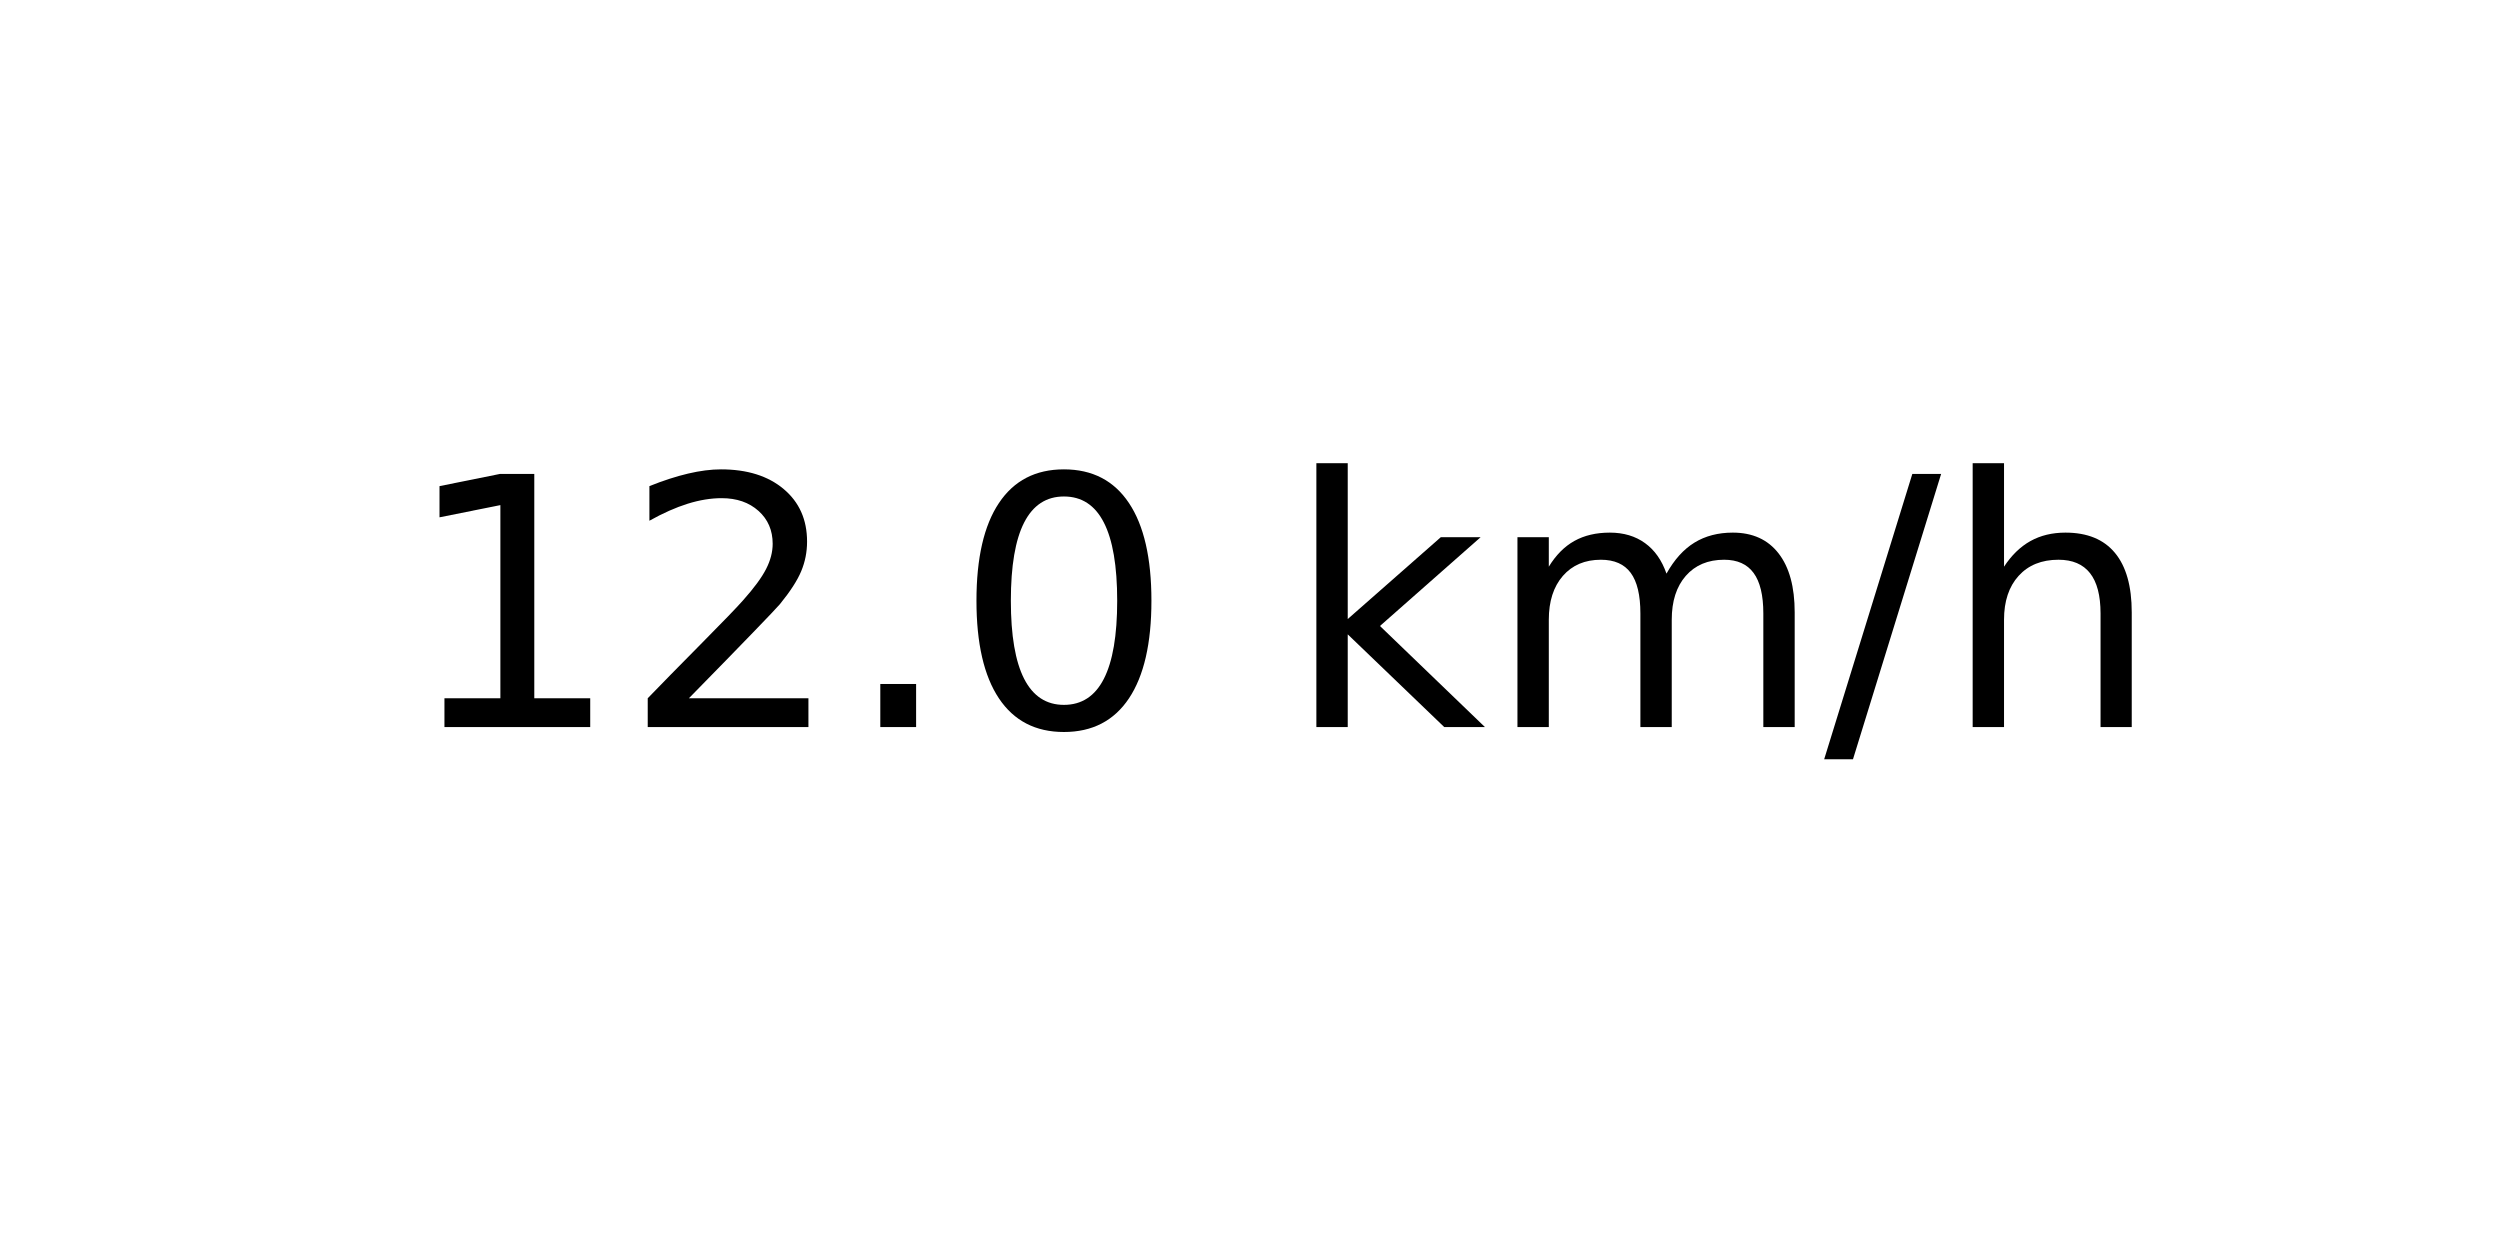
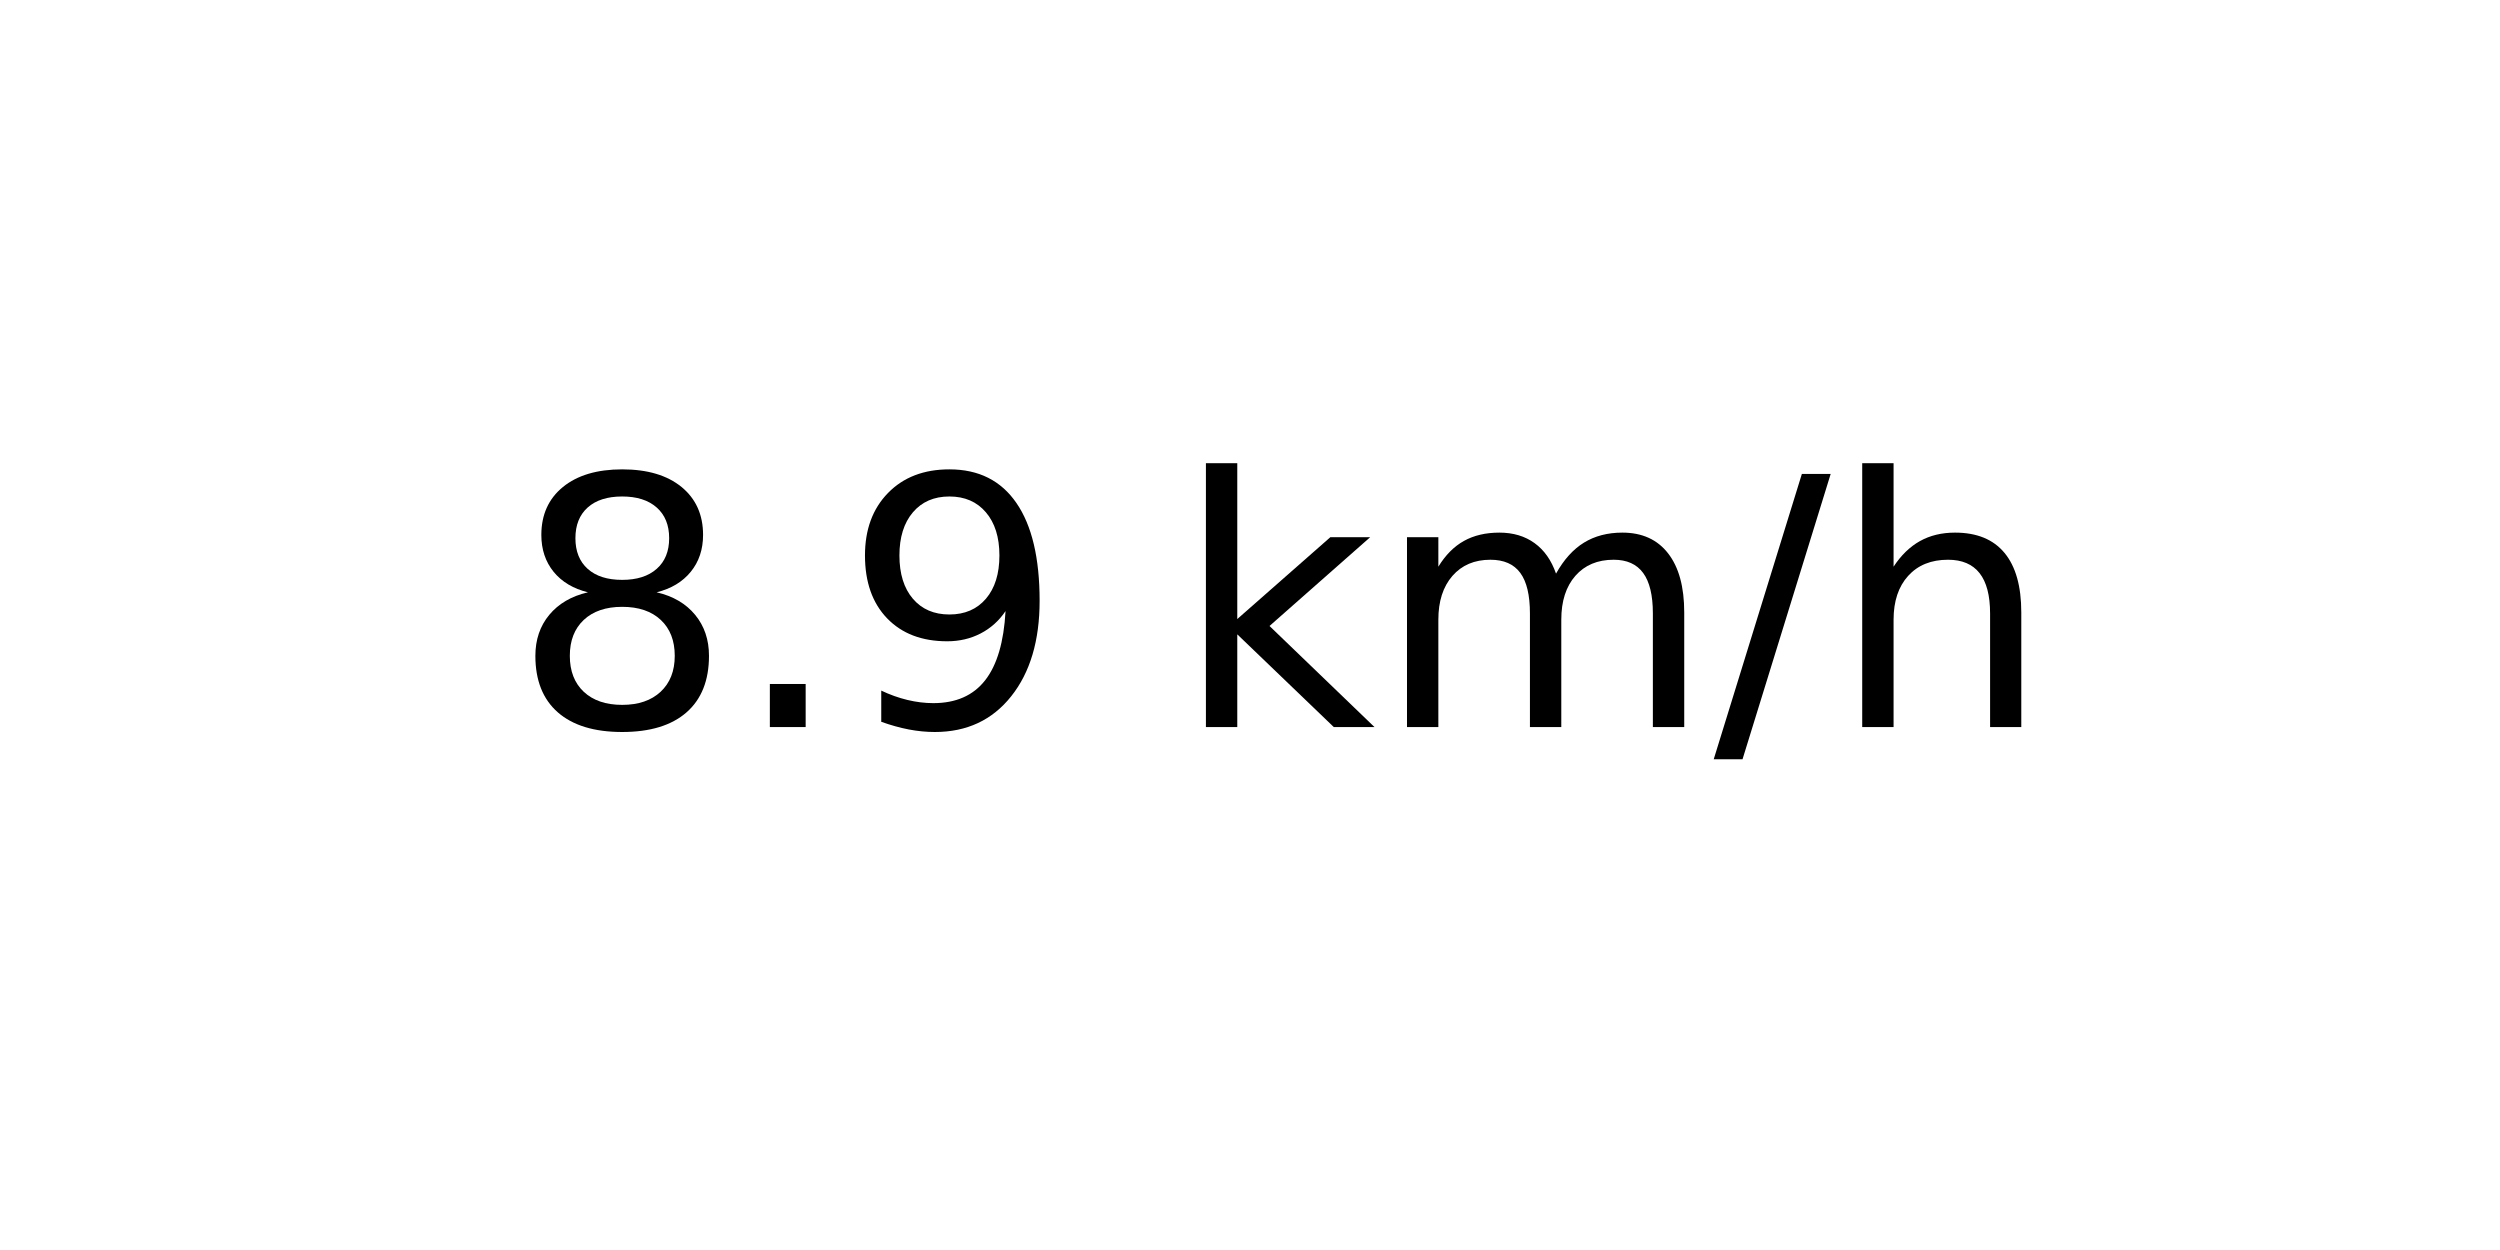
<svg xmlns="http://www.w3.org/2000/svg" xmlns:xlink="http://www.w3.org/1999/xlink" width="72pt" height="36pt" viewBox="0 0 72 36" version="1.1">
  <defs>
    <style type="text/css">*{stroke-linejoin: round; stroke-linecap: butt}</style>
  </defs>
  <g id="figure_1">
    <g id="axes_1">
      <g id="text_1">
-         <g transform="translate(11.55937 20.93937) scale(0.1 -0.1)">
+         <g transform="translate(14.74062 20.93937) scale(0.1 -0.1)">
          <defs>
-             <path id="DejaVuSans-31" d="M 794 531  L 1825 531  L 1825 4091  L 703 3866  L 703 4441  L 1819 4666  L 2450 4666  L 2450 531  L 3481 531  L 3481 0  L 794 0  L 794 531  z " transform="scale(0.015625)" />
-             <path id="DejaVuSans-32" d="M 1228 531  L 3431 531  L 3431 0  L 469 0  L 469 531  Q 828 903 1448 1529  Q 2069 2156 2228 2338  Q 2531 2678 2651 2914  Q 2772 3150 2772 3378  Q 2772 3750 2511 3984  Q 2250 4219 1831 4219  Q 1534 4219 1204 4116  Q 875 4013 500 3803  L 500 4441  Q 881 4594 1212 4672  Q 1544 4750 1819 4750  Q 2544 4750 2975 4387  Q 3406 4025 3406 3419  Q 3406 3131 3298 2873  Q 3191 2616 2906 2266  Q 2828 2175 2409 1742  Q 1991 1309 1228 531  z " transform="scale(0.015625)" />
+             <path id="DejaVuSans-38" d="M 2034 2216  Q 1584 2216 1326 1975  Q 1069 1734 1069 1313  Q 1069 891 1326 650  Q 1584 409 2034 409  Q 2484 409 2743 651  Q 3003 894 3003 1313  Q 3003 1734 2745 1975  Q 2488 2216 2034 2216  z M 1403 2484  Q 997 2584 770 2862  Q 544 3141 544 3541  Q 544 4100 942 4425  Q 1341 4750 2034 4750  Q 2731 4750 3128 4425  Q 3525 4100 3525 3541  Q 3525 3141 3298 2862  Q 3072 2584 2669 2484  Q 3125 2378 3379 2068  Q 3634 1759 3634 1313  Q 3634 634 3220 271  Q 2806 -91 2034 -91  Q 1263 -91 848 271  Q 434 634 434 1313  Q 434 1759 690 2068  Q 947 2378 1403 2484  z M 1172 3481  Q 1172 3119 1398 2916  Q 1625 2713 2034 2713  Q 2441 2713 2670 2916  Q 2900 3119 2900 3481  Q 2900 3844 2670 4047  Q 2441 4250 2034 4250  Q 1625 4250 1398 4047  Q 1172 3844 1172 3481  z " transform="scale(0.015625)" />
            <path id="DejaVuSans-2e" d="M 684 794  L 1344 794  L 1344 0  L 684 0  L 684 794  z " transform="scale(0.015625)" />
-             <path id="DejaVuSans-30" d="M 2034 4250  Q 1547 4250 1301 3770  Q 1056 3291 1056 2328  Q 1056 1369 1301 889  Q 1547 409 2034 409  Q 2525 409 2770 889  Q 3016 1369 3016 2328  Q 3016 3291 2770 3770  Q 2525 4250 2034 4250  z M 2034 4750  Q 2819 4750 3233 4129  Q 3647 3509 3647 2328  Q 3647 1150 3233 529  Q 2819 -91 2034 -91  Q 1250 -91 836 529  Q 422 1150 422 2328  Q 422 3509 836 4129  Q 1250 4750 2034 4750  z " transform="scale(0.015625)" />
+             <path id="DejaVuSans-39" d="M 703 97  L 703 672  Q 941 559 1184 500  Q 1428 441 1663 441  Q 2288 441 2617 861  Q 2947 1281 2994 2138  Q 2813 1869 2534 1725  Q 2256 1581 1919 1581  Q 1219 1581 811 2004  Q 403 2428 403 3163  Q 403 3881 828 4315  Q 1253 4750 1959 4750  Q 2769 4750 3195 4129  Q 3622 3509 3622 2328  Q 3622 1225 3098 567  Q 2575 -91 1691 -91  Q 1453 -91 1209 -44  Q 966 3 703 97  z M 1959 2075  Q 2384 2075 2632 2365  Q 2881 2656 2881 3163  Q 2881 3666 2632 3958  Q 2384 4250 1959 4250  Q 1534 4250 1286 3958  Q 1038 3666 1038 3163  Q 1038 2656 1286 2365  Q 1534 2075 1959 2075  z " transform="scale(0.015625)" />
            <path id="DejaVuSans-20" transform="scale(0.015625)" />
            <path id="DejaVuSans-6b" d="M 581 4863  L 1159 4863  L 1159 1991  L 2875 3500  L 3609 3500  L 1753 1863  L 3688 0  L 2938 0  L 1159 1709  L 1159 0  L 581 0  L 581 4863  z " transform="scale(0.015625)" />
            <path id="DejaVuSans-6d" d="M 3328 2828  Q 3544 3216 3844 3400  Q 4144 3584 4550 3584  Q 5097 3584 5394 3201  Q 5691 2819 5691 2113  L 5691 0  L 5113 0  L 5113 2094  Q 5113 2597 4934 2840  Q 4756 3084 4391 3084  Q 3944 3084 3684 2787  Q 3425 2491 3425 1978  L 3425 0  L 2847 0  L 2847 2094  Q 2847 2600 2669 2842  Q 2491 3084 2119 3084  Q 1678 3084 1418 2786  Q 1159 2488 1159 1978  L 1159 0  L 581 0  L 581 3500  L 1159 3500  L 1159 2956  Q 1356 3278 1631 3431  Q 1906 3584 2284 3584  Q 2666 3584 2933 3390  Q 3200 3197 3328 2828  z " transform="scale(0.015625)" />
            <path id="DejaVuSans-2f" d="M 1625 4666  L 2156 4666  L 531 -594  L 0 -594  L 1625 4666  z " transform="scale(0.015625)" />
            <path id="DejaVuSans-68" d="M 3513 2113  L 3513 0  L 2938 0  L 2938 2094  Q 2938 2591 2744 2837  Q 2550 3084 2163 3084  Q 1697 3084 1428 2787  Q 1159 2491 1159 1978  L 1159 0  L 581 0  L 581 4863  L 1159 4863  L 1159 2956  Q 1366 3272 1645 3428  Q 1925 3584 2291 3584  Q 2894 3584 3203 3211  Q 3513 2838 3513 2113  z " transform="scale(0.015625)" />
          </defs>
-           <use xlink:href="#DejaVuSans-31" />
-           <use xlink:href="#DejaVuSans-32" x="63.623" />
-           <use xlink:href="#DejaVuSans-2e" x="127.246" />
-           <use xlink:href="#DejaVuSans-30" x="159.033" />
-           <use xlink:href="#DejaVuSans-20" x="222.656" />
-           <use xlink:href="#DejaVuSans-6b" x="254.443" />
-           <use xlink:href="#DejaVuSans-6d" x="312.354" />
-           <use xlink:href="#DejaVuSans-2f" x="409.766" />
-           <use xlink:href="#DejaVuSans-68" x="443.457" />
+           <use xlink:href="#DejaVuSans-38" />
+           <use xlink:href="#DejaVuSans-2e" x="63.623" />
+           <use xlink:href="#DejaVuSans-39" x="95.41" />
+           <use xlink:href="#DejaVuSans-20" x="159.033" />
+           <use xlink:href="#DejaVuSans-6b" x="190.82" />
+           <use xlink:href="#DejaVuSans-6d" x="248.73" />
+           <use xlink:href="#DejaVuSans-2f" x="346.143" />
+           <use xlink:href="#DejaVuSans-68" x="379.834" />
        </g>
      </g>
    </g>
  </g>
</svg>
